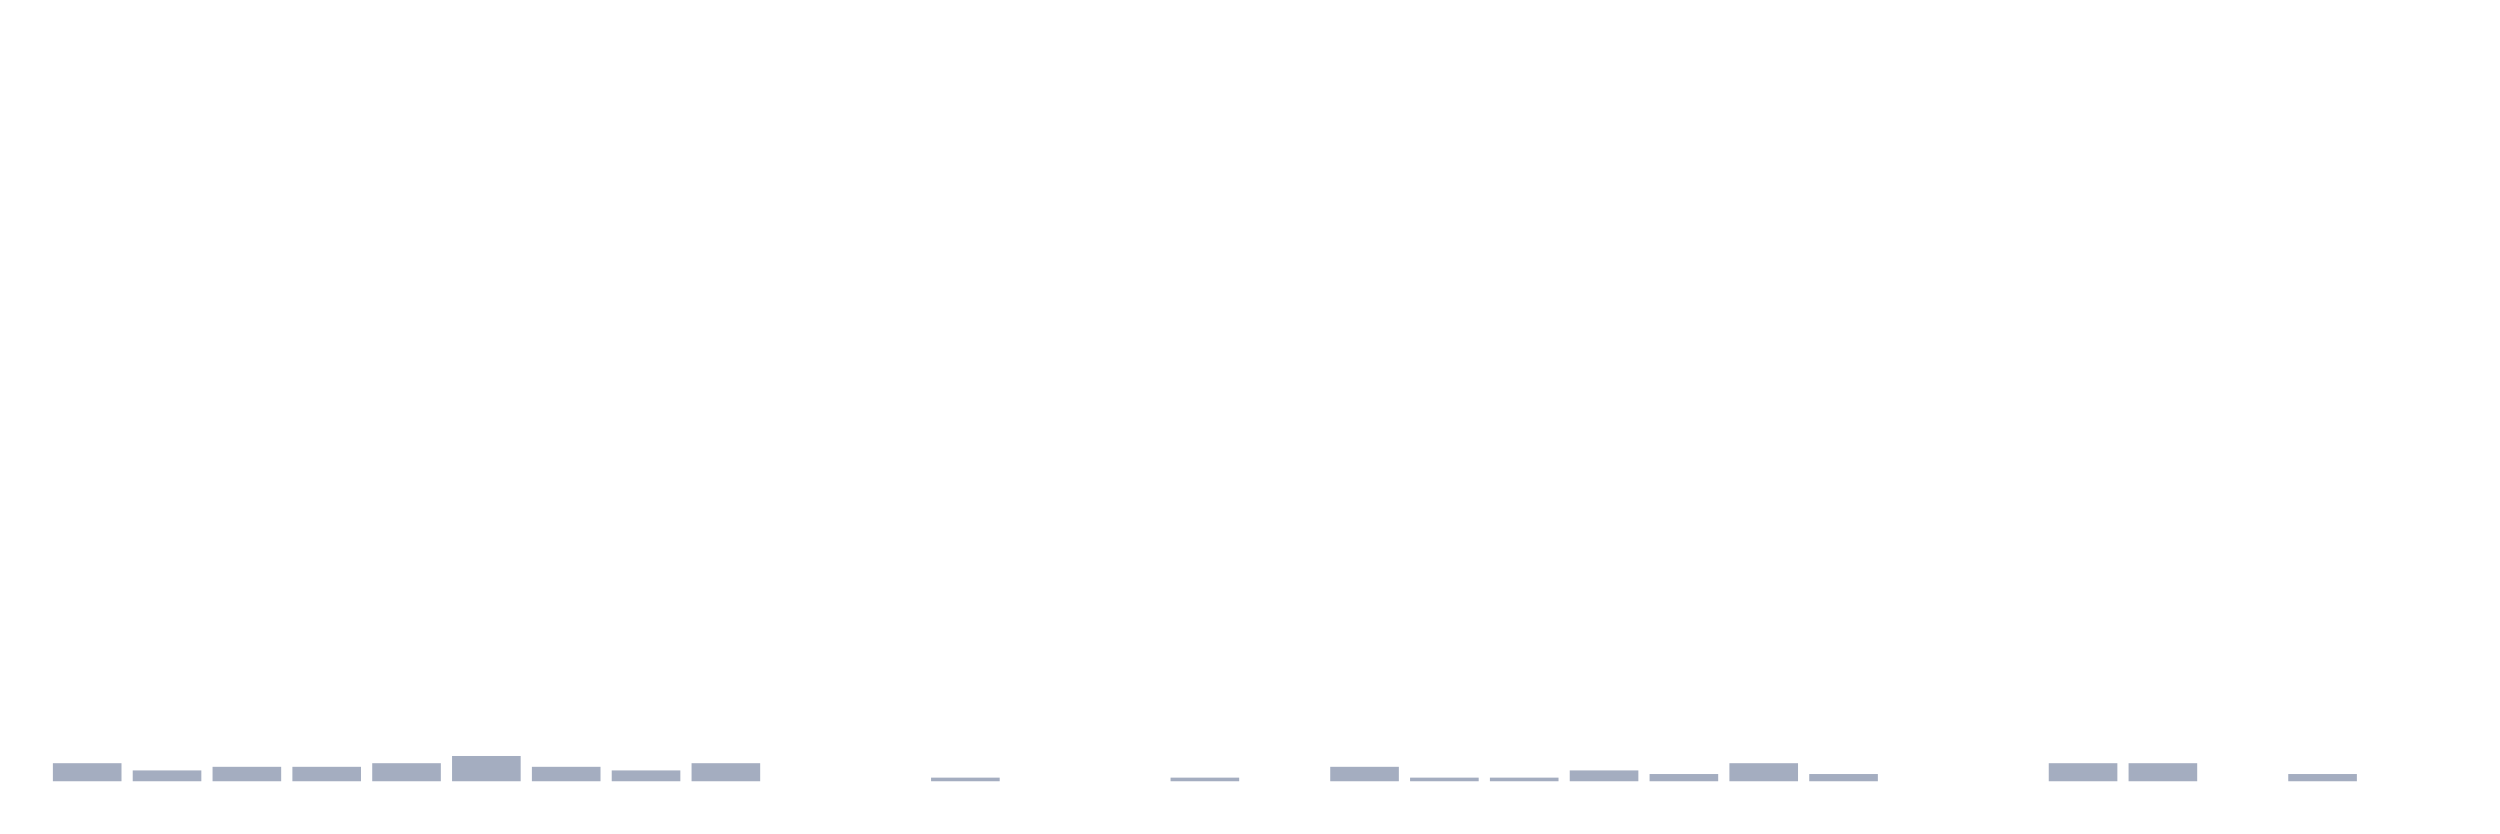
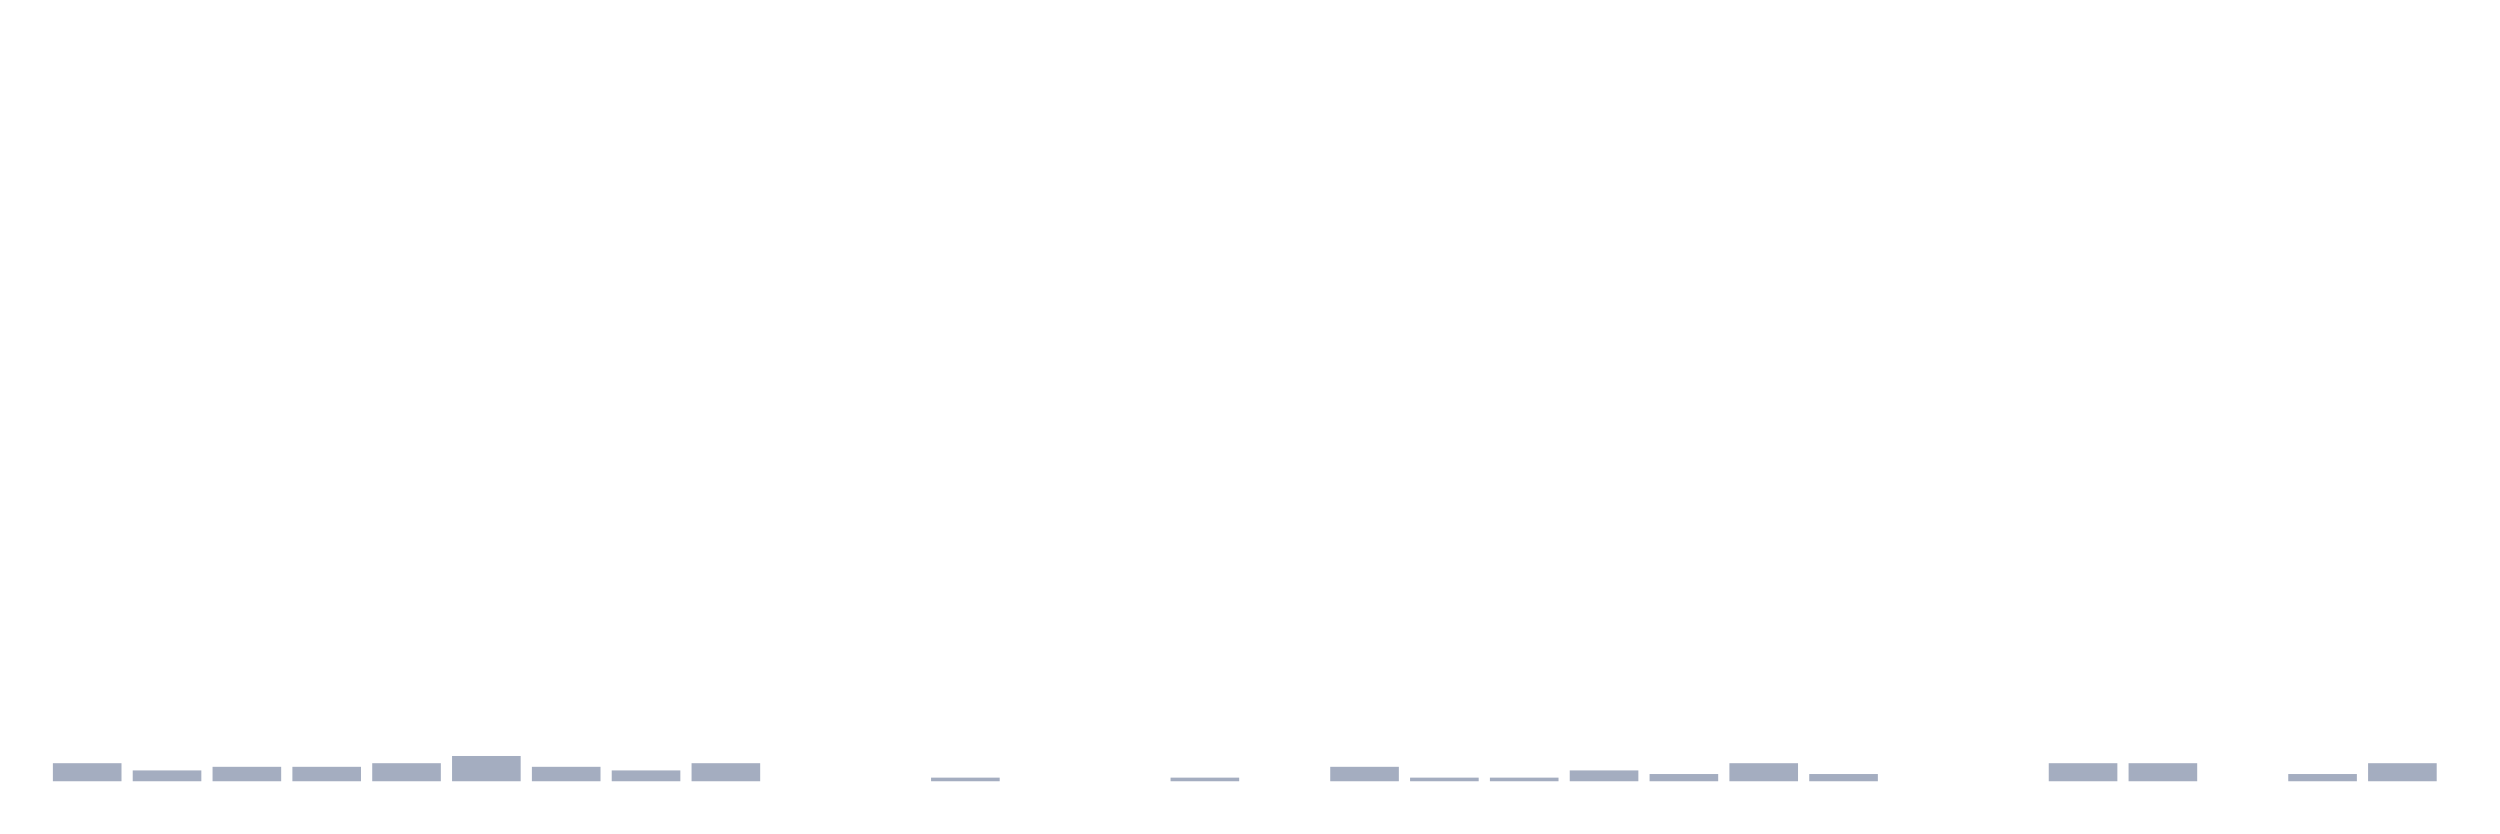
<svg xmlns="http://www.w3.org/2000/svg" viewBox="0 0 480 160">
  <g transform="translate(10,10)">
    <rect class="bar" x="0.153" width="13.175" y="136.535" height="3.465" fill="rgb(164,173,192)" />
    <rect class="bar" x="15.482" width="13.175" y="137.921" height="2.079" fill="rgb(164,173,192)" />
    <rect class="bar" x="30.81" width="13.175" y="137.228" height="2.772" fill="rgb(164,173,192)" />
    <rect class="bar" x="46.138" width="13.175" y="137.228" height="2.772" fill="rgb(164,173,192)" />
    <rect class="bar" x="61.466" width="13.175" y="136.535" height="3.465" fill="rgb(164,173,192)" />
    <rect class="bar" x="76.794" width="13.175" y="135.149" height="4.851" fill="rgb(164,173,192)" />
    <rect class="bar" x="92.123" width="13.175" y="137.228" height="2.772" fill="rgb(164,173,192)" />
    <rect class="bar" x="107.451" width="13.175" y="137.921" height="2.079" fill="rgb(164,173,192)" />
    <rect class="bar" x="122.779" width="13.175" y="136.535" height="3.465" fill="rgb(164,173,192)" />
    <rect class="bar" x="138.107" width="13.175" y="140" height="0" fill="rgb(164,173,192)" />
    <rect class="bar" x="153.436" width="13.175" y="140" height="0" fill="rgb(164,173,192)" />
    <rect class="bar" x="168.764" width="13.175" y="139.307" height="0.693" fill="rgb(164,173,192)" />
    <rect class="bar" x="184.092" width="13.175" y="140" height="0" fill="rgb(164,173,192)" />
    <rect class="bar" x="199.42" width="13.175" y="140" height="0" fill="rgb(164,173,192)" />
    <rect class="bar" x="214.748" width="13.175" y="139.307" height="0.693" fill="rgb(164,173,192)" />
    <rect class="bar" x="230.077" width="13.175" y="140" height="0" fill="rgb(164,173,192)" />
    <rect class="bar" x="245.405" width="13.175" y="137.228" height="2.772" fill="rgb(164,173,192)" />
    <rect class="bar" x="260.733" width="13.175" y="139.307" height="0.693" fill="rgb(164,173,192)" />
    <rect class="bar" x="276.061" width="13.175" y="139.307" height="0.693" fill="rgb(164,173,192)" />
    <rect class="bar" x="291.39" width="13.175" y="137.921" height="2.079" fill="rgb(164,173,192)" />
    <rect class="bar" x="306.718" width="13.175" y="138.614" height="1.386" fill="rgb(164,173,192)" />
    <rect class="bar" x="322.046" width="13.175" y="136.535" height="3.465" fill="rgb(164,173,192)" />
    <rect class="bar" x="337.374" width="13.175" y="138.614" height="1.386" fill="rgb(164,173,192)" />
    <rect class="bar" x="352.702" width="13.175" y="140" height="0" fill="rgb(164,173,192)" />
    <rect class="bar" x="368.031" width="13.175" y="140" height="0" fill="rgb(164,173,192)" />
    <rect class="bar" x="383.359" width="13.175" y="136.535" height="3.465" fill="rgb(164,173,192)" />
    <rect class="bar" x="398.687" width="13.175" y="136.535" height="3.465" fill="rgb(164,173,192)" />
    <rect class="bar" x="414.015" width="13.175" y="140" height="0" fill="rgb(164,173,192)" />
    <rect class="bar" x="429.344" width="13.175" y="138.614" height="1.386" fill="rgb(164,173,192)" />
-     <rect class="bar" x="444.672" width="13.175" y="140" height="0" fill="rgb(164,173,192)" />
+     <rect class="bar" x="444.672" width="13.175" y="136.535" height="3.465" fill="rgb(164,173,192)" />
  </g>
</svg>
